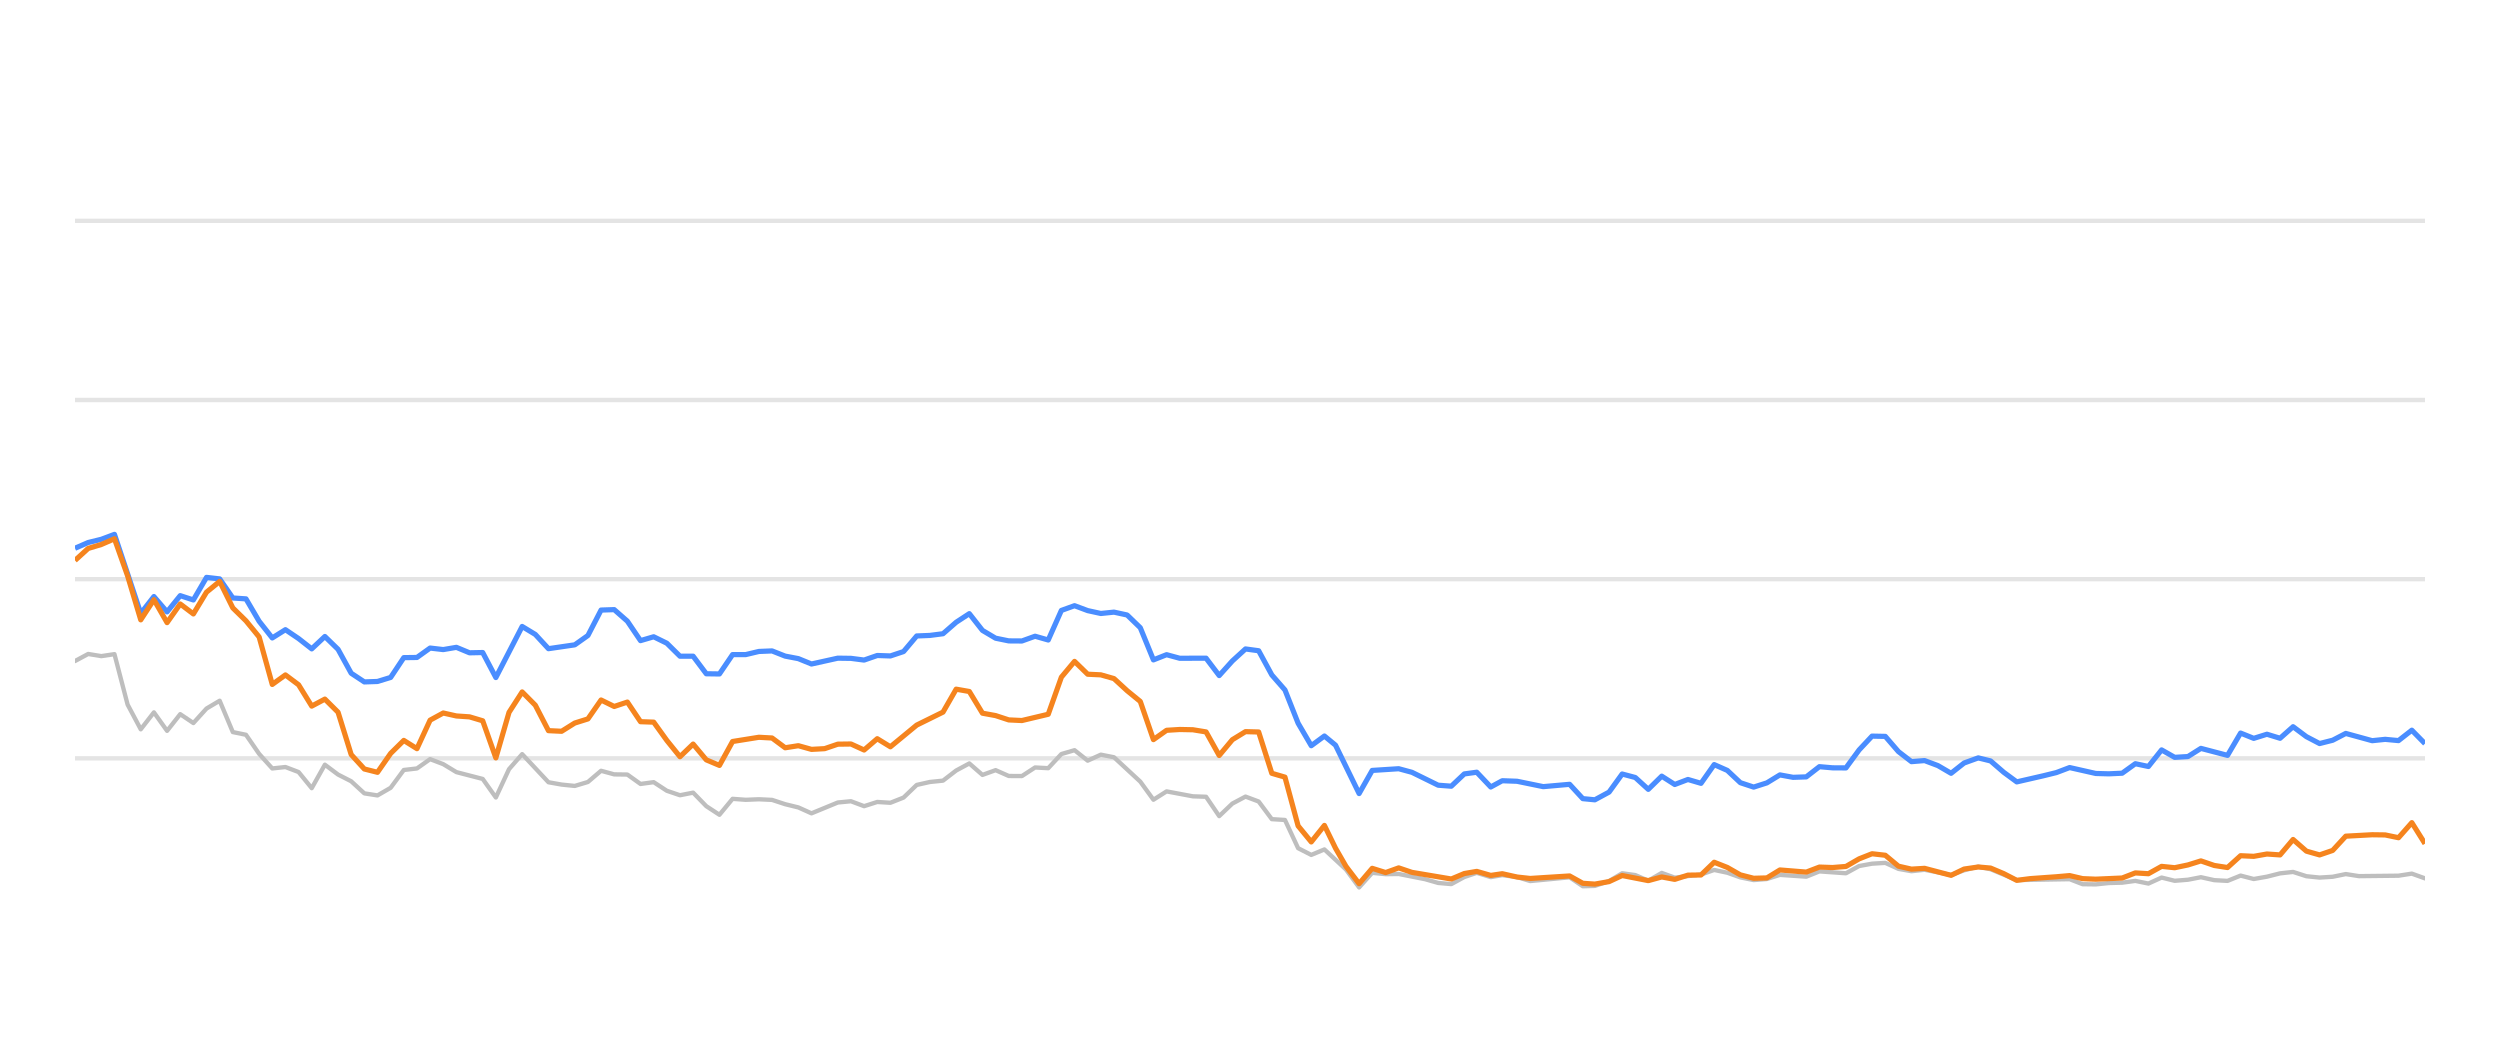
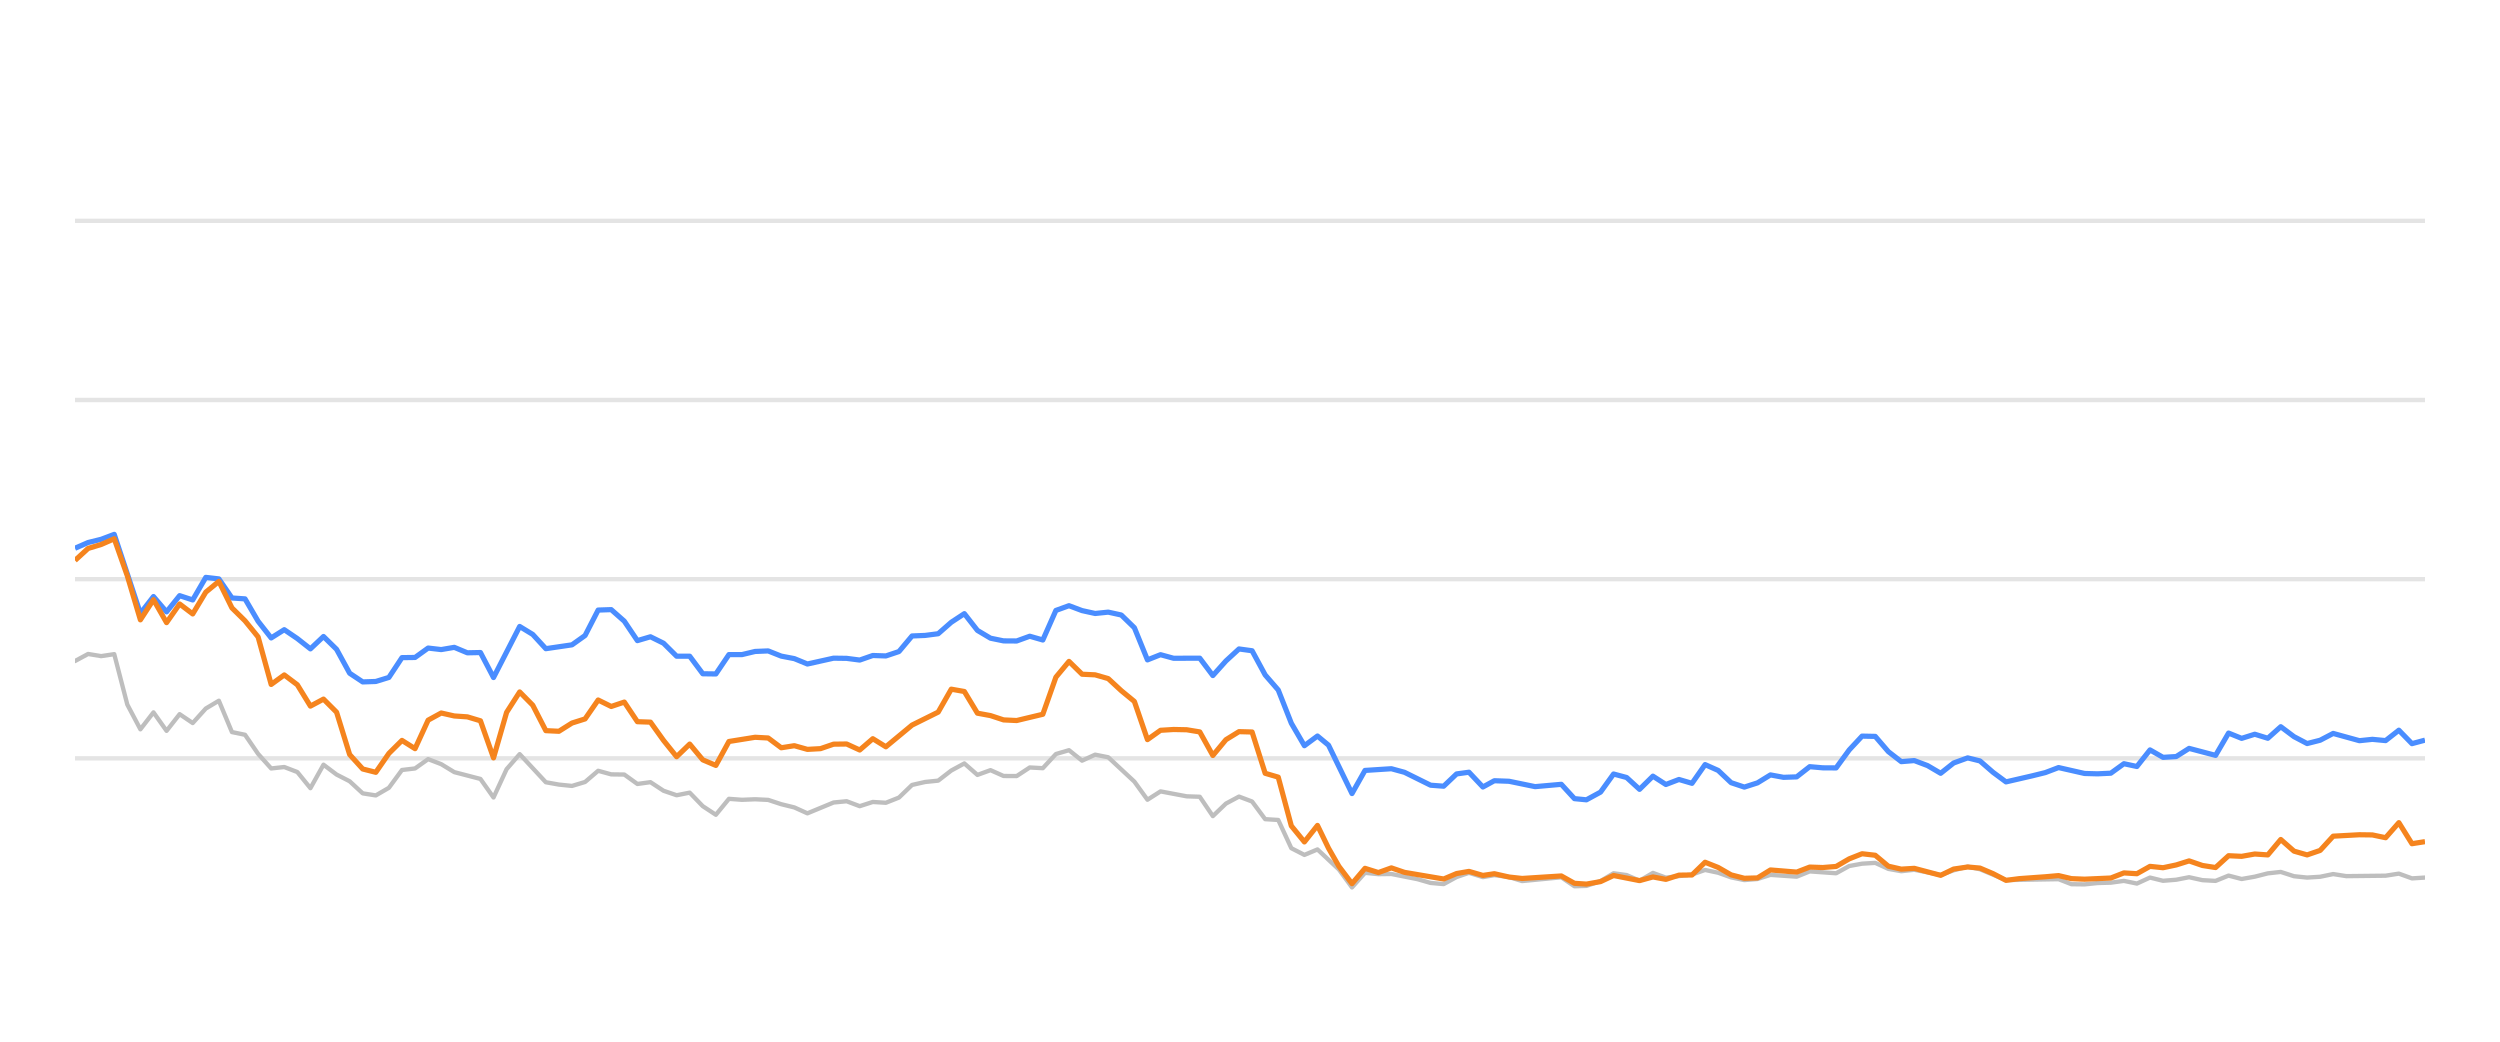
<svg xmlns="http://www.w3.org/2000/svg" width="288pt" height="120pt" viewBox="0 0 288 120" version="1.1">
  <defs>
    <style type="text/css">*{stroke-linejoin: round; stroke-linecap: butt}</style>
  </defs>
  <g id="figure_1">
    <g id="patch_1">
      <path d="M 0 120  L 288 120  L 288 0  L 0 0  L 0 120  z " style="fill: none; opacity: 0" />
    </g>
    <g id="axes_1">
      <g id="patch_2">
        <path d="M 8.64 108  L 279.36 108  L 279.36 4.8  L 8.64 4.8  L 8.64 108  z " style="fill: none" />
      </g>
      <g id="matplotlib.axis_1" />
      <g id="matplotlib.axis_2" />
      <g id="line2d_1">
-         <path d="M 8.64 87.36  L 279.36 87.36  " clip-path="url(#pde44fa8971)" style="fill: none; stroke: #b2b2b2; stroke-opacity: 0.35; stroke-width: 0.5; stroke-linecap: square" />
+         <path d="M 8.64 87.36  L 279.36 87.36  " clip-path="url(#p40b2eb7cd9)" style="fill: none; stroke: #b2b2b2; stroke-opacity: 0.35; stroke-width: 0.5; stroke-linecap: square" />
      </g>
      <g id="line2d_2">
-         <path d="M 8.64 66.72  L 279.36 66.72  " clip-path="url(#pde44fa8971)" style="fill: none; stroke: #b2b2b2; stroke-opacity: 0.35; stroke-width: 0.5; stroke-linecap: square" />
+         <path d="M 8.64 66.72  L 279.36 66.72  " clip-path="url(#p40b2eb7cd9)" style="fill: none; stroke: #b2b2b2; stroke-opacity: 0.35; stroke-width: 0.5; stroke-linecap: square" />
      </g>
      <g id="line2d_3">
-         <path d="M 8.64 46.08  L 279.36 46.08  " clip-path="url(#pde44fa8971)" style="fill: none; stroke: #b2b2b2; stroke-opacity: 0.35; stroke-width: 0.5; stroke-linecap: square" />
+         <path d="M 8.64 46.08  L 279.36 46.08  " clip-path="url(#p40b2eb7cd9)" style="fill: none; stroke: #b2b2b2; stroke-opacity: 0.35; stroke-width: 0.5; stroke-linecap: square" />
      </g>
      <g id="line2d_4">
-         <path d="M 8.64 25.44  L 279.36 25.44  " clip-path="url(#pde44fa8971)" style="fill: none; stroke: #b2b2b2; stroke-opacity: 0.35; stroke-width: 0.5; stroke-linecap: square" />
+         <path d="M 8.64 25.44  L 279.36 25.44  " clip-path="url(#p40b2eb7cd9)" style="fill: none; stroke: #b2b2b2; stroke-opacity: 0.35; stroke-width: 0.5; stroke-linecap: square" />
      </g>
      <g id="line2d_5">
-         <path d="M 8.64 76.152  L 10.155 75.337  L 11.67 75.585  L 13.185 75.358  L 14.7 81.168  L 16.215 84.016  L 17.73 82.066  L 19.246 84.192  L 20.761 82.272  L 22.276 83.294  L 23.791 81.622  L 25.306 80.724  L 26.821 84.336  L 28.336 84.646  L 29.851 86.844  L 31.366 88.526  L 32.881 88.361  L 34.396 88.939  L 35.911 90.797  L 37.426 88.093  L 38.942 89.228  L 40.457 90.002  L 41.972 91.395  L 43.487 91.632  L 45.002 90.755  L 46.517 88.702  L 48.032 88.526  L 49.547 87.453  L 51.062 88.031  L 52.577 88.949  L 55.607 89.734  L 57.122 91.87  L 58.638 88.609  L 60.153 86.875  L 63.183 90.115  L 64.698 90.384  L 66.213 90.539  L 67.728 90.084  L 69.243 88.794  L 70.758 89.207  L 72.273 89.228  L 73.788 90.312  L 75.303 90.105  L 76.818 91.096  L 78.334 91.612  L 79.849 91.313  L 81.364 92.871  L 82.879 93.862  L 84.394 92.025  L 85.909 92.138  L 87.424 92.076  L 88.939 92.148  L 90.454 92.644  L 91.969 93.015  L 93.484 93.696  L 96.514 92.448  L 98.03 92.303  L 99.545 92.871  L 101.06 92.386  L 102.575 92.479  L 104.09 91.88  L 105.605 90.425  L 107.12 90.084  L 108.635 89.93  L 110.15 88.764  L 111.665 87.948  L 113.18 89.269  L 114.695 88.722  L 116.21 89.393  L 117.725 89.403  L 119.241 88.413  L 120.756 88.495  L 122.271 86.865  L 123.786 86.421  L 125.301 87.628  L 126.816 86.937  L 128.331 87.236  L 131.361 90.043  L 132.876 92.128  L 134.391 91.168  L 137.421 91.736  L 138.937 91.787  L 140.452 94.016  L 141.967 92.572  L 143.482 91.767  L 144.997 92.334  L 146.512 94.367  L 148.027 94.46  L 149.542 97.711  L 151.057 98.485  L 152.572 97.855  L 155.055 100.167  L 156.57 102.231  L 158.078 100.549  L 159.628 100.704  L 161.131 100.683  L 164.166 101.282  L 165.676 101.715  L 167.19 101.849  L 168.687 101.034  L 170.122 100.549  L 171.735 101.044  L 173.059 100.817  L 174.762 101.034  L 176.276 101.498  L 180.82 101.065  L 182.34 102.097  L 183.727 102.056  L 185.364 101.498  L 186.873 100.601  L 188.385 100.807  L 189.882 101.457  L 191.432 100.559  L 192.931 101.106  L 195.956 100.745  L 197.475 100.219  L 198.989 100.539  L 200.492 101.075  L 202.022 101.385  L 203.542 101.261  L 205.047 100.786  L 208.083 100.993  L 209.595 100.384  L 212.652 100.601  L 214.171 99.765  L 215.66 99.496  L 217.187 99.403  L 218.702 100.095  L 220.202 100.363  L 221.709 100.198  L 224.765 100.797  L 226.266 100.26  L 227.894 99.837  L 229.315 100.136  L 232.332 101.385  L 238.421 101.282  L 239.916 101.86  L 241.433 101.88  L 242.935 101.725  L 244.473 101.684  L 245.992 101.478  L 247.497 101.787  L 249.015 101.096  L 250.524 101.467  L 252.053 101.344  L 253.545 101.055  L 255.087 101.395  L 256.61 101.478  L 258.116 100.869  L 259.63 101.261  L 261.151 100.993  L 262.663 100.611  L 264.162 100.446  L 265.697 100.941  L 267.216 101.096  L 268.724 101.003  L 270.234 100.693  L 271.756 100.931  L 276.31 100.879  L 277.842 100.642  L 279.36 101.189  L 279.36 101.189  " clip-path="url(#pde44fa8971)" style="fill: none; stroke: #bebebe; stroke-width: 0.5; stroke-linecap: round" />
+         <path d="M 8.64 76.152  L 10.147 75.337  L 11.653 75.585  L 13.16 75.358  L 14.667 81.168  L 16.173 84.016  L 17.68 82.066  L 19.187 84.192  L 20.693 82.272  L 22.2 83.294  L 23.707 81.622  L 25.213 80.724  L 26.72 84.336  L 28.227 84.646  L 29.733 86.844  L 31.24 88.526  L 32.747 88.361  L 34.253 88.939  L 35.76 90.797  L 37.267 88.093  L 38.773 89.228  L 40.28 90.002  L 41.787 91.395  L 43.293 91.632  L 44.8 90.755  L 46.307 88.702  L 47.813 88.526  L 49.32 87.453  L 50.827 88.031  L 52.333 88.949  L 55.347 89.734  L 56.853 91.87  L 58.36 88.609  L 59.867 86.875  L 62.88 90.115  L 64.387 90.384  L 65.893 90.539  L 67.4 90.084  L 68.907 88.794  L 70.413 89.207  L 71.92 89.228  L 73.427 90.312  L 74.933 90.105  L 76.44 91.096  L 77.947 91.612  L 79.453 91.313  L 80.96 92.871  L 82.467 93.862  L 83.973 92.025  L 85.48 92.138  L 86.987 92.076  L 88.493 92.148  L 90 92.644  L 91.507 93.015  L 93.013 93.696  L 96.027 92.448  L 97.533 92.303  L 99.04 92.871  L 100.547 92.386  L 102.053 92.479  L 103.56 91.88  L 105.067 90.425  L 106.573 90.084  L 108.08 89.93  L 109.587 88.764  L 111.093 87.948  L 112.6 89.269  L 114.107 88.722  L 115.613 89.393  L 117.12 89.403  L 118.627 88.413  L 120.133 88.495  L 121.64 86.865  L 123.147 86.421  L 124.653 87.628  L 126.16 86.937  L 127.667 87.236  L 130.68 90.043  L 132.187 92.128  L 133.693 91.168  L 136.707 91.736  L 138.213 91.787  L 139.72 94.016  L 141.227 92.572  L 142.733 91.767  L 144.24 92.334  L 145.747 94.367  L 147.253 94.46  L 148.76 97.711  L 150.267 98.485  L 151.773 97.855  L 154.243 100.167  L 155.749 102.231  L 157.249 100.549  L 158.79 100.704  L 160.284 100.683  L 163.303 101.282  L 164.804 101.715  L 166.31 101.849  L 167.799 101.034  L 169.226 100.549  L 170.829 101.044  L 172.147 100.817  L 173.84 101.034  L 175.345 101.498  L 179.864 101.065  L 181.376 102.097  L 182.755 102.056  L 184.384 101.498  L 185.883 100.601  L 187.387 100.807  L 188.876 101.457  L 190.417 100.559  L 191.908 101.106  L 194.917 100.745  L 196.427 100.219  L 197.932 100.539  L 199.428 101.075  L 200.949 101.385  L 202.46 101.261  L 203.957 100.786  L 206.976 100.993  L 208.479 100.384  L 211.52 100.601  L 213.031 99.765  L 214.511 99.496  L 216.029 99.403  L 217.536 100.095  L 219.028 100.363  L 220.526 100.198  L 223.565 100.797  L 225.058 100.26  L 226.677 99.837  L 228.09 100.136  L 231.091 101.385  L 237.145 101.282  L 238.632 101.86  L 240.141 101.88  L 241.634 101.725  L 243.164 101.684  L 244.674 101.478  L 246.171 101.787  L 247.68 101.096  L 249.182 101.467  L 250.702 101.344  L 252.186 101.055  L 253.72 101.395  L 255.234 101.478  L 256.731 100.869  L 258.237 101.261  L 259.75 100.993  L 261.253 100.611  L 262.743 100.446  L 264.27 100.941  L 265.78 101.096  L 267.281 101.003  L 268.782 100.693  L 270.295 100.931  L 274.825 100.879  L 276.348 100.642  L 277.857 101.189  L 279.36 101.096  L 279.36 101.096  " clip-path="url(#p40b2eb7cd9)" style="fill: none; stroke: #bebebe; stroke-width: 0.5; stroke-linecap: round" />
      </g>
      <g id="line2d_6">
-         <path d="M 8.64 63.16  L 10.155 62.499  L 11.67 62.128  L 13.185 61.56  L 16.215 70.662  L 17.73 68.722  L 19.246 70.487  L 20.761 68.619  L 22.276 69.114  L 23.791 66.514  L 25.306 66.689  L 26.821 68.887  L 28.336 68.99  L 29.851 71.57  L 31.366 73.49  L 32.881 72.54  L 34.396 73.562  L 35.911 74.749  L 37.426 73.325  L 38.942 74.801  L 40.457 77.556  L 41.972 78.557  L 43.487 78.505  L 45.002 78.041  L 46.517 75.76  L 48.032 75.74  L 49.547 74.656  L 51.062 74.832  L 52.577 74.574  L 54.092 75.203  L 55.607 75.172  L 57.122 78.051  L 60.153 72.169  L 61.668 73.087  L 63.183 74.728  L 66.213 74.285  L 67.728 73.211  L 69.243 70.28  L 70.758 70.229  L 72.273 71.56  L 73.788 73.8  L 75.303 73.356  L 76.818 74.099  L 78.334 75.595  L 79.849 75.595  L 81.364 77.618  L 82.879 77.639  L 84.394 75.409  L 85.909 75.409  L 87.424 75.048  L 88.939 74.986  L 90.454 75.585  L 91.969 75.874  L 93.484 76.493  L 96.514 75.822  L 98.03 75.843  L 99.545 76.039  L 101.06 75.513  L 102.575 75.564  L 104.09 75.059  L 105.605 73.263  L 107.12 73.201  L 108.635 73.005  L 110.15 71.684  L 111.665 70.693  L 113.18 72.623  L 114.695 73.521  L 116.21 73.83  L 117.725 73.841  L 119.241 73.294  L 120.756 73.727  L 122.271 70.322  L 123.786 69.775  L 125.301 70.342  L 126.816 70.673  L 128.331 70.518  L 129.846 70.848  L 131.361 72.313  L 132.876 76.018  L 134.391 75.42  L 135.906 75.833  L 138.937 75.822  L 140.452 77.824  L 141.967 76.142  L 143.482 74.759  L 144.997 74.966  L 146.512 77.752  L 148.027 79.486  L 149.542 83.315  L 151.057 85.905  L 152.572 84.79  L 153.851 85.843  L 156.57 91.416  L 158.078 88.753  L 161.131 88.557  L 162.654 88.97  L 165.676 90.456  L 167.19 90.57  L 168.687 89.156  L 170.122 88.96  L 171.735 90.662  L 173.059 89.94  L 174.762 90.002  L 177.782 90.621  L 180.82 90.353  L 182.34 92.004  L 183.727 92.138  L 185.364 91.251  L 186.873 89.166  L 188.385 89.568  L 189.882 90.931  L 191.432 89.414  L 192.931 90.373  L 194.45 89.796  L 195.956 90.239  L 197.475 88.082  L 198.989 88.753  L 200.492 90.167  L 202.022 90.673  L 203.542 90.188  L 205.047 89.269  L 206.562 89.548  L 208.083 89.496  L 209.595 88.32  L 211.108 88.454  L 212.652 88.464  L 214.171 86.39  L 215.66 84.801  L 217.187 84.832  L 218.702 86.586  L 220.202 87.742  L 221.709 87.618  L 223.246 88.196  L 224.765 89.083  L 226.266 87.897  L 227.894 87.308  L 229.315 87.659  L 230.832 88.97  L 232.332 90.074  L 235.387 89.372  L 236.893 89.001  L 238.421 88.423  L 241.433 89.104  L 242.935 89.145  L 244.473 89.073  L 245.992 87.979  L 247.497 88.299  L 249.015 86.39  L 250.524 87.246  L 252.053 87.154  L 253.545 86.214  L 256.61 87.019  L 258.116 84.45  L 259.63 85.059  L 261.151 84.584  L 262.663 85.048  L 264.162 83.717  L 265.697 84.863  L 267.216 85.657  L 268.724 85.275  L 270.234 84.491  L 273.275 85.327  L 274.772 85.172  L 276.31 85.317  L 277.842 84.12  L 279.36 85.668  L 279.36 85.668  " clip-path="url(#pde44fa8971)" style="fill: none; stroke: #4a8dff; stroke-width: 0.6" />
+         <path d="M 8.64 63.16  L 10.147 62.499  L 11.653 62.128  L 13.16 61.56  L 16.173 70.662  L 17.68 68.722  L 19.187 70.487  L 20.693 68.619  L 22.2 69.114  L 23.707 66.514  L 25.213 66.689  L 26.72 68.887  L 28.227 68.99  L 29.733 71.57  L 31.24 73.49  L 32.747 72.54  L 34.253 73.562  L 35.76 74.749  L 37.267 73.325  L 38.773 74.801  L 40.28 77.556  L 41.787 78.557  L 43.293 78.505  L 44.8 78.041  L 46.307 75.76  L 47.813 75.74  L 49.32 74.656  L 50.827 74.832  L 52.333 74.574  L 53.84 75.203  L 55.347 75.172  L 56.853 78.051  L 59.867 72.169  L 61.373 73.087  L 62.88 74.728  L 65.893 74.285  L 67.4 73.211  L 68.907 70.28  L 70.413 70.229  L 71.92 71.56  L 73.427 73.8  L 74.933 73.356  L 76.44 74.099  L 77.947 75.595  L 79.453 75.595  L 80.96 77.618  L 82.467 77.639  L 83.973 75.409  L 85.48 75.409  L 86.987 75.048  L 88.493 74.986  L 90 75.585  L 91.507 75.874  L 93.013 76.493  L 96.027 75.822  L 97.533 75.843  L 99.04 76.039  L 100.547 75.513  L 102.053 75.564  L 103.56 75.059  L 105.067 73.263  L 106.573 73.201  L 108.08 73.005  L 109.587 71.684  L 111.093 70.693  L 112.6 72.623  L 114.107 73.521  L 115.613 73.83  L 117.12 73.841  L 118.627 73.294  L 120.133 73.727  L 121.64 70.322  L 123.147 69.775  L 124.653 70.342  L 126.16 70.673  L 127.667 70.518  L 129.173 70.848  L 130.68 72.313  L 132.187 76.018  L 133.693 75.42  L 135.2 75.833  L 138.213 75.822  L 139.72 77.824  L 141.227 76.142  L 142.733 74.759  L 144.24 74.966  L 145.747 77.752  L 147.253 79.486  L 148.76 83.315  L 150.267 85.905  L 151.773 84.79  L 153.045 85.843  L 155.749 91.416  L 157.249 88.753  L 160.284 88.557  L 161.799 88.97  L 164.804 90.456  L 166.31 90.57  L 167.799 89.156  L 169.226 88.96  L 170.829 90.662  L 172.147 89.94  L 173.84 90.002  L 176.843 90.621  L 179.864 90.353  L 181.376 92.004  L 182.755 92.138  L 184.384 91.251  L 185.883 89.166  L 187.387 89.568  L 188.876 90.931  L 190.417 89.414  L 191.908 90.373  L 193.418 89.796  L 194.917 90.239  L 196.427 88.082  L 197.932 88.753  L 199.428 90.167  L 200.949 90.673  L 202.46 90.188  L 203.957 89.269  L 205.463 89.548  L 206.976 89.496  L 208.479 88.32  L 209.984 88.454  L 211.52 88.464  L 213.031 86.39  L 214.511 84.801  L 216.029 84.832  L 217.536 86.586  L 219.028 87.742  L 220.526 87.618  L 222.055 88.196  L 223.565 89.083  L 225.058 87.897  L 226.677 87.308  L 228.09 87.659  L 229.598 88.97  L 231.091 90.074  L 234.129 89.372  L 235.626 89.001  L 237.145 88.423  L 240.141 89.104  L 241.634 89.145  L 243.164 89.073  L 244.674 87.979  L 246.171 88.299  L 247.68 86.39  L 249.182 87.246  L 250.702 87.154  L 252.186 86.214  L 255.234 87.019  L 256.731 84.45  L 258.237 85.059  L 259.75 84.584  L 261.253 85.048  L 262.743 83.717  L 264.27 84.863  L 265.78 85.657  L 267.281 85.275  L 268.782 84.491  L 271.806 85.327  L 273.295 85.172  L 274.825 85.317  L 276.348 84.12  L 277.857 85.668  L 279.36 85.265  L 279.36 85.265  " clip-path="url(#p40b2eb7cd9)" style="fill: none; stroke: #4a8dff; stroke-width: 0.6" />
      </g>
      <g id="line2d_7">
-         <path d="M 8.64 64.563  L 10.155 63.18  L 11.67 62.726  L 13.185 62.066  L 14.7 66.338  L 16.215 71.405  L 17.73 69.083  L 19.246 71.725  L 20.761 69.579  L 22.276 70.724  L 23.791 68.216  L 25.306 66.978  L 26.821 70.033  L 28.336 71.519  L 29.851 73.376  L 31.366 78.846  L 32.881 77.752  L 34.396 78.887  L 35.911 81.343  L 37.426 80.538  L 38.942 82.045  L 40.457 86.927  L 41.972 88.588  L 43.487 88.97  L 45.002 86.792  L 46.517 85.296  L 48.032 86.245  L 49.547 82.964  L 51.062 82.138  L 52.577 82.479  L 54.092 82.582  L 55.607 83.036  L 57.122 87.308  L 58.638 82.066  L 60.153 79.713  L 61.668 81.24  L 63.183 84.171  L 64.698 84.243  L 66.213 83.294  L 67.728 82.819  L 69.243 80.642  L 70.758 81.385  L 72.273 80.879  L 73.788 83.139  L 75.303 83.191  L 76.818 85.296  L 78.334 87.174  L 79.849 85.719  L 81.364 87.535  L 82.879 88.175  L 84.394 85.42  L 87.424 84.935  L 88.939 85.017  L 90.454 86.142  L 91.969 85.905  L 93.484 86.328  L 94.999 86.245  L 96.514 85.729  L 98.03 85.709  L 99.545 86.4  L 101.06 85.1  L 102.575 86.029  L 105.605 83.531  L 108.635 82.035  L 110.15 79.393  L 111.665 79.661  L 113.18 82.159  L 114.695 82.437  L 116.21 82.933  L 117.725 83.005  L 120.756 82.283  L 122.271 78.01  L 123.786 76.194  L 125.301 77.67  L 126.816 77.742  L 128.331 78.175  L 129.846 79.568  L 131.361 80.807  L 132.876 85.203  L 134.391 84.13  L 135.906 84.037  L 137.421 84.068  L 138.937 84.316  L 140.452 87.03  L 141.967 85.213  L 143.482 84.285  L 144.997 84.326  L 146.512 89.083  L 148.027 89.527  L 149.542 95.141  L 151.057 96.989  L 152.572 95.09  L 153.851 97.711  L 155.055 99.806  L 156.57 101.798  L 158.078 100.033  L 159.628 100.518  L 161.131 99.981  L 162.654 100.497  L 167.19 101.261  L 168.687 100.632  L 170.122 100.384  L 171.735 100.848  L 173.059 100.652  L 174.762 101.034  L 176.276 101.199  L 180.82 100.91  L 182.34 101.756  L 183.727 101.849  L 185.364 101.56  L 186.873 100.859  L 189.882 101.447  L 191.432 101.024  L 192.931 101.302  L 194.45 100.817  L 195.956 100.797  L 197.475 99.331  L 198.989 99.93  L 200.492 100.786  L 202.022 101.178  L 203.542 101.137  L 205.047 100.219  L 208.083 100.466  L 209.595 99.888  L 211.108 99.94  L 212.652 99.816  L 214.171 98.939  L 215.66 98.351  L 217.187 98.526  L 218.702 99.785  L 220.202 100.126  L 221.709 100.033  L 224.765 100.838  L 226.266 100.116  L 227.894 99.878  L 229.315 100.002  L 230.832 100.642  L 232.332 101.416  L 233.868 101.22  L 236.893 101.003  L 238.421 100.869  L 239.916 101.22  L 241.433 101.282  L 244.473 101.148  L 245.992 100.559  L 247.497 100.652  L 249.015 99.806  L 250.524 99.961  L 252.053 99.641  L 253.545 99.176  L 255.087 99.703  L 256.61 99.94  L 258.116 98.578  L 259.63 98.65  L 261.151 98.382  L 262.663 98.485  L 264.162 96.71  L 265.697 98.052  L 267.216 98.485  L 268.724 97.969  L 270.234 96.328  L 273.275 96.163  L 274.772 96.184  L 276.31 96.504  L 277.842 94.77  L 279.36 97.195  L 279.36 97.195  " clip-path="url(#pde44fa8971)" style="fill: none; stroke: #f5841e; stroke-width: 0.6" />
+         <path d="M 8.64 64.563  L 10.147 63.18  L 11.653 62.726  L 13.16 62.066  L 14.667 66.338  L 16.173 71.405  L 17.68 69.083  L 19.187 71.725  L 20.693 69.579  L 22.2 70.724  L 23.707 68.216  L 25.213 66.978  L 26.72 70.033  L 28.227 71.519  L 29.733 73.376  L 31.24 78.846  L 32.747 77.752  L 34.253 78.887  L 35.76 81.343  L 37.267 80.538  L 38.773 82.045  L 40.28 86.927  L 41.787 88.588  L 43.293 88.97  L 44.8 86.792  L 46.307 85.296  L 47.813 86.245  L 49.32 82.964  L 50.827 82.138  L 52.333 82.479  L 53.84 82.582  L 55.347 83.036  L 56.853 87.308  L 58.36 82.066  L 59.867 79.713  L 61.373 81.24  L 62.88 84.171  L 64.387 84.243  L 65.893 83.294  L 67.4 82.819  L 68.907 80.642  L 70.413 81.385  L 71.92 80.879  L 73.427 83.139  L 74.933 83.191  L 76.44 85.296  L 77.947 87.174  L 79.453 85.719  L 80.96 87.535  L 82.467 88.175  L 83.973 85.42  L 86.987 84.935  L 88.493 85.017  L 90 86.142  L 91.507 85.905  L 93.013 86.328  L 94.52 86.245  L 96.027 85.729  L 97.533 85.709  L 99.04 86.4  L 100.547 85.1  L 102.053 86.029  L 105.067 83.531  L 108.08 82.035  L 109.587 79.393  L 111.093 79.661  L 112.6 82.159  L 114.107 82.437  L 115.613 82.933  L 117.12 83.005  L 120.133 82.283  L 121.64 78.01  L 123.147 76.194  L 124.653 77.67  L 126.16 77.742  L 127.667 78.175  L 129.173 79.568  L 130.68 80.807  L 132.187 85.203  L 133.693 84.13  L 135.2 84.037  L 136.707 84.068  L 138.213 84.316  L 139.72 87.03  L 141.227 85.213  L 142.733 84.285  L 144.24 84.326  L 145.747 89.083  L 147.253 89.527  L 148.76 95.141  L 150.267 96.989  L 151.773 95.09  L 153.045 97.711  L 154.243 99.806  L 155.749 101.798  L 157.249 100.033  L 158.79 100.518  L 160.284 99.981  L 161.799 100.497  L 166.31 101.261  L 167.799 100.632  L 169.226 100.384  L 170.829 100.848  L 172.147 100.652  L 173.84 101.034  L 175.345 101.199  L 179.864 100.91  L 181.376 101.756  L 182.755 101.849  L 184.384 101.56  L 185.883 100.859  L 188.876 101.447  L 190.417 101.024  L 191.908 101.302  L 193.418 100.817  L 194.917 100.797  L 196.427 99.331  L 197.932 99.93  L 199.428 100.786  L 200.949 101.178  L 202.46 101.137  L 203.957 100.219  L 206.976 100.466  L 208.479 99.888  L 209.984 99.94  L 211.52 99.816  L 213.031 98.939  L 214.511 98.351  L 216.029 98.526  L 217.536 99.785  L 219.028 100.126  L 220.526 100.033  L 223.565 100.838  L 225.058 100.116  L 226.677 99.878  L 228.09 100.002  L 229.598 100.642  L 231.091 101.416  L 232.618 101.22  L 235.626 101.003  L 237.145 100.869  L 238.632 101.22  L 240.141 101.282  L 243.164 101.148  L 244.674 100.559  L 246.171 100.652  L 247.68 99.806  L 249.182 99.961  L 250.702 99.641  L 252.186 99.176  L 253.72 99.703  L 255.234 99.94  L 256.731 98.578  L 258.237 98.65  L 259.75 98.382  L 261.253 98.485  L 262.743 96.71  L 264.27 98.052  L 265.78 98.485  L 267.281 97.969  L 268.782 96.328  L 271.806 96.163  L 273.295 96.184  L 274.825 96.504  L 276.348 94.77  L 277.857 97.195  L 279.36 96.958  L 279.36 96.958  " clip-path="url(#p40b2eb7cd9)" style="fill: none; stroke: #f5841e; stroke-width: 0.6" />
      </g>
    </g>
  </g>
  <defs>
-     <clipPath id="pde44fa8971">
+     <clipPath id="p40b2eb7cd9">
      <rect x="8.64" y="4.8" width="270.72" height="103.2" />
    </clipPath>
  </defs>
</svg>
